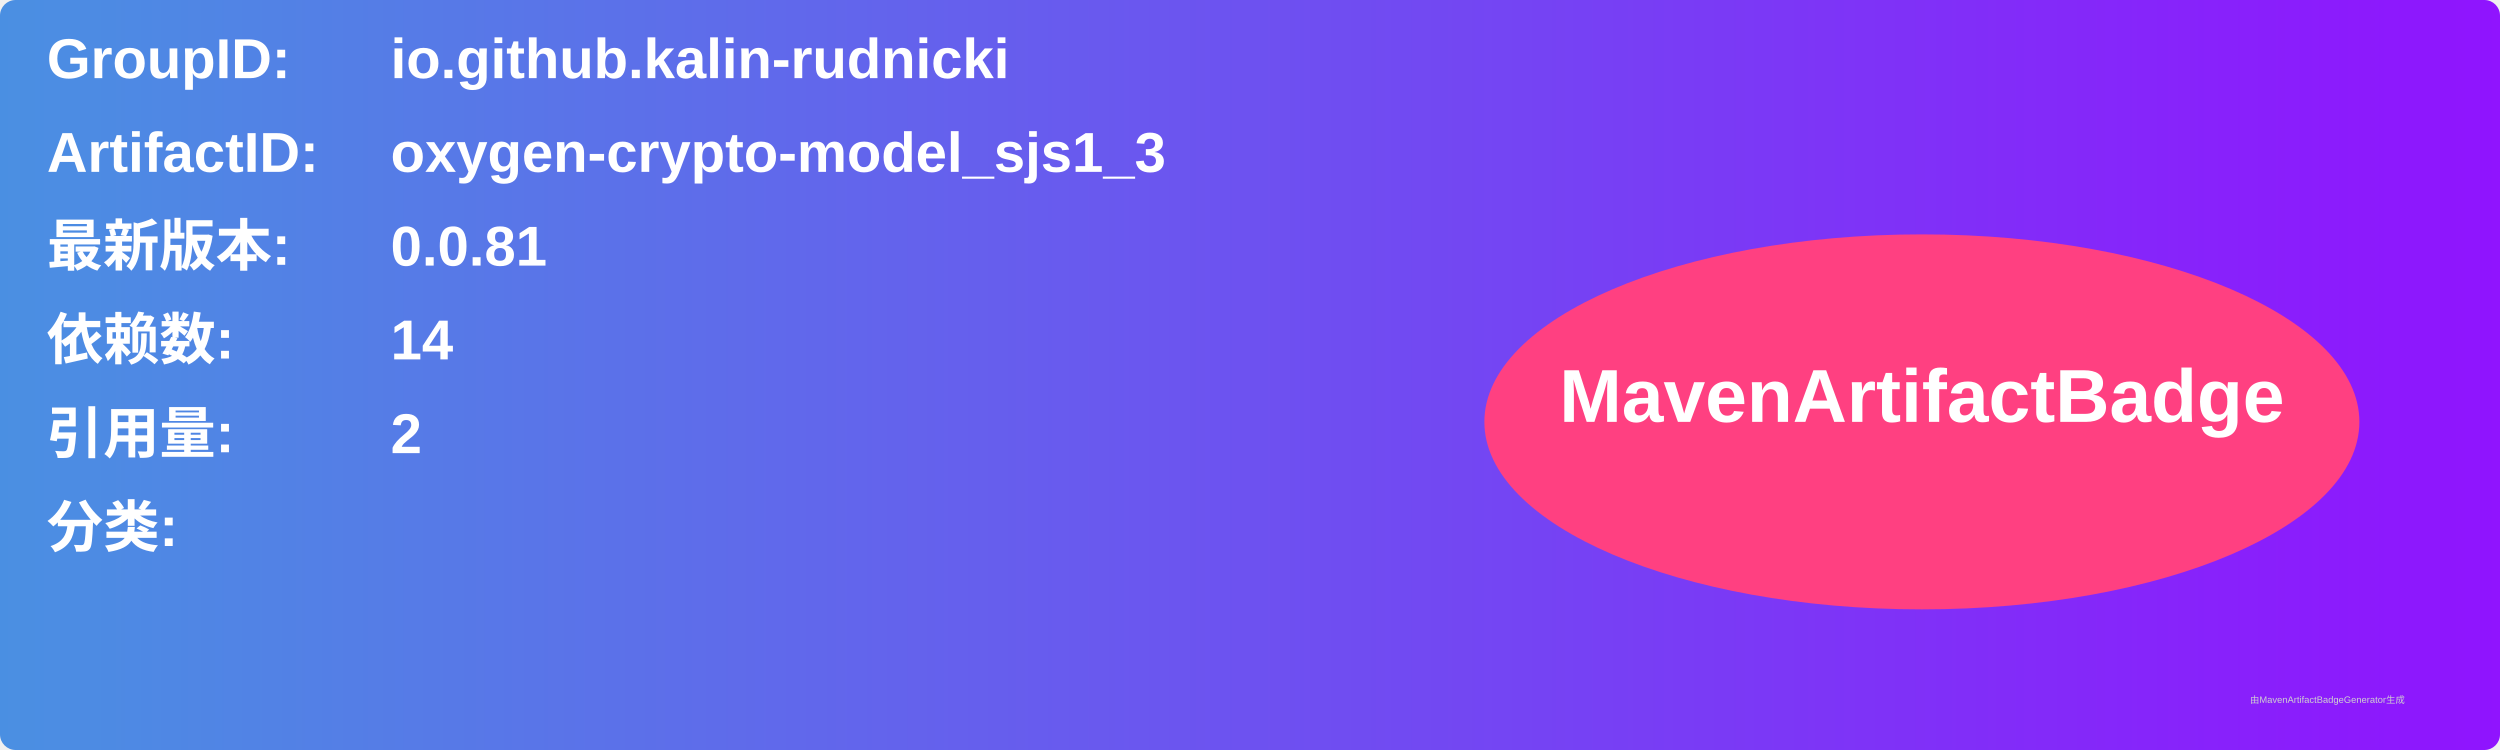
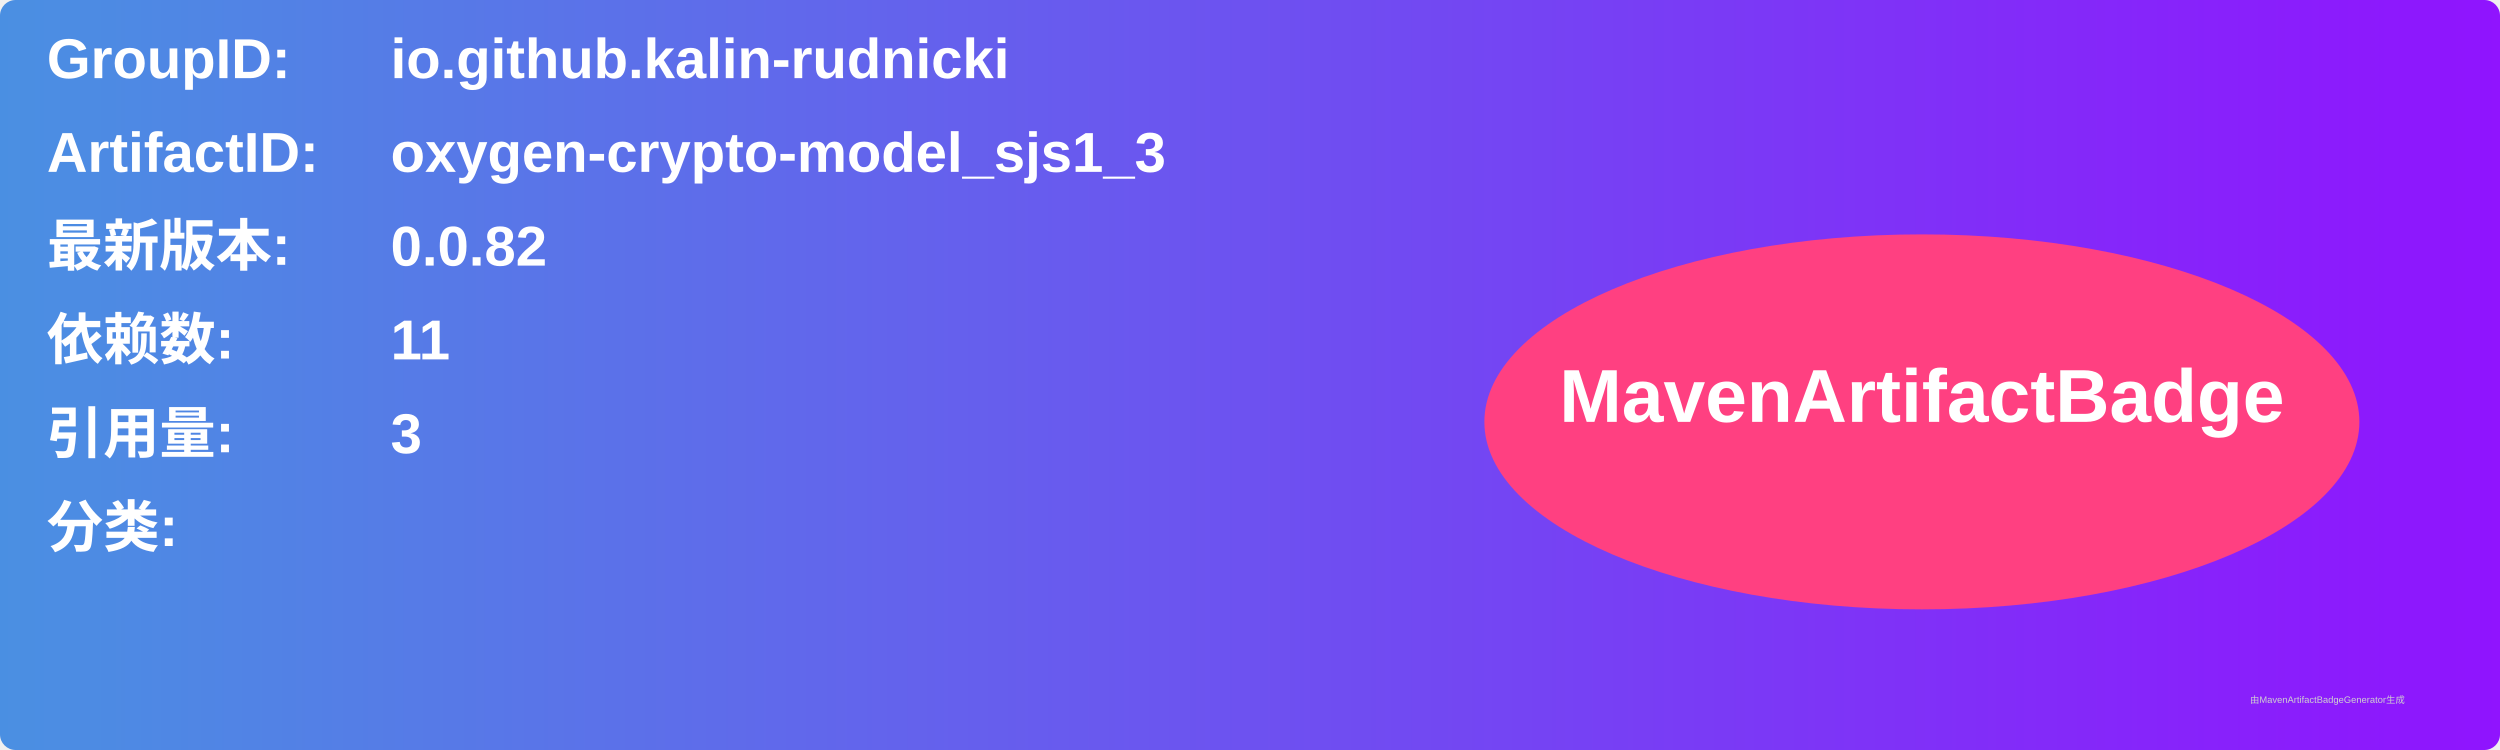
<svg xmlns="http://www.w3.org/2000/svg" width="800" height="240" viewBox="0 0 800 240">
  <linearGradient id="grad" x1="0%" y1="0%" x2="100%" y2="0%">
    <stop offset="0%" stop-color="#4a90e2" />
    <stop offset="100%" stop-color="#9013fe" />
  </linearGradient>
  <rect width="100%" height="100%" rx="5" ry="5" fill="url(#grad)" />
  <g transform="translate(15, 15)">
    <text x="0" y="10" font-family="Arial" font-size="18" fill="white" font-weight="bold" width="260">GroupID:</text>
    <text x="110" y="10" font-family="Arial" font-size="18" fill="white" font-weight="bold" width="460">io.github.kalin-rudnicki</text>
    <text x="0" y="40" font-family="Arial" font-size="18" fill="white" font-weight="bold" width="260">ArtifactID:</text>
    <text x="110" y="40" font-family="Arial" font-size="18" fill="white" font-weight="bold" width="460">oxygen-crypto-model_sjs1_3</text>
    <text x="0" y="70" font-family="Arial" font-size="18" fill="white" font-weight="bold">最新版本:</text>
    <text x="110" y="70" font-family="Arial" font-size="18" fill="white" font-weight="bold">
-       <tspan font-weight="bold">0.0.81</tspan>
+       <tspan font-weight="bold">0.0.82</tspan>
    </text>
    <text x="0" y="100" font-family="Arial" font-size="18" fill="white" font-weight="bold">依赖数: </text>
    <text x="110" y="100" font-family="Arial" font-size="18" fill="white">
-       <tspan font-weight="bold">14</tspan>
+       <tspan font-weight="bold">11</tspan>
    </text>
    <text x="0" y="130" font-family="Arial" font-size="18" fill="white" font-weight="bold">引用量: </text>
    <text x="110" y="130" font-family="Arial" font-size="18" fill="white">
-       <tspan font-weight="bold">2</tspan>
+       <tspan font-weight="bold">3</tspan>
    </text>
    <text x="0" y="160" font-family="Arial" font-size="18" fill="white" font-weight="bold">分类:</text>
    <text x="10" y="190" font-family="Arial" font-size="10" fill="white">
      <tspan font-weight="bold" />
    </text>
    <ellipse cx="600" cy="120" rx="140" ry="60" fill="#ff4081" />
    <text x="600" y="120" text-anchor="middle" font-family="Arial" font-size="24" fill="white" font-weight="bold">MavenArtifactBadge</text>
  </g>
  <text x="720" y="225" font-family="Arial" font-size="3" fill="#d0d0d0">由MavenArtifactBadgeGenerator生成</text>
</svg>
